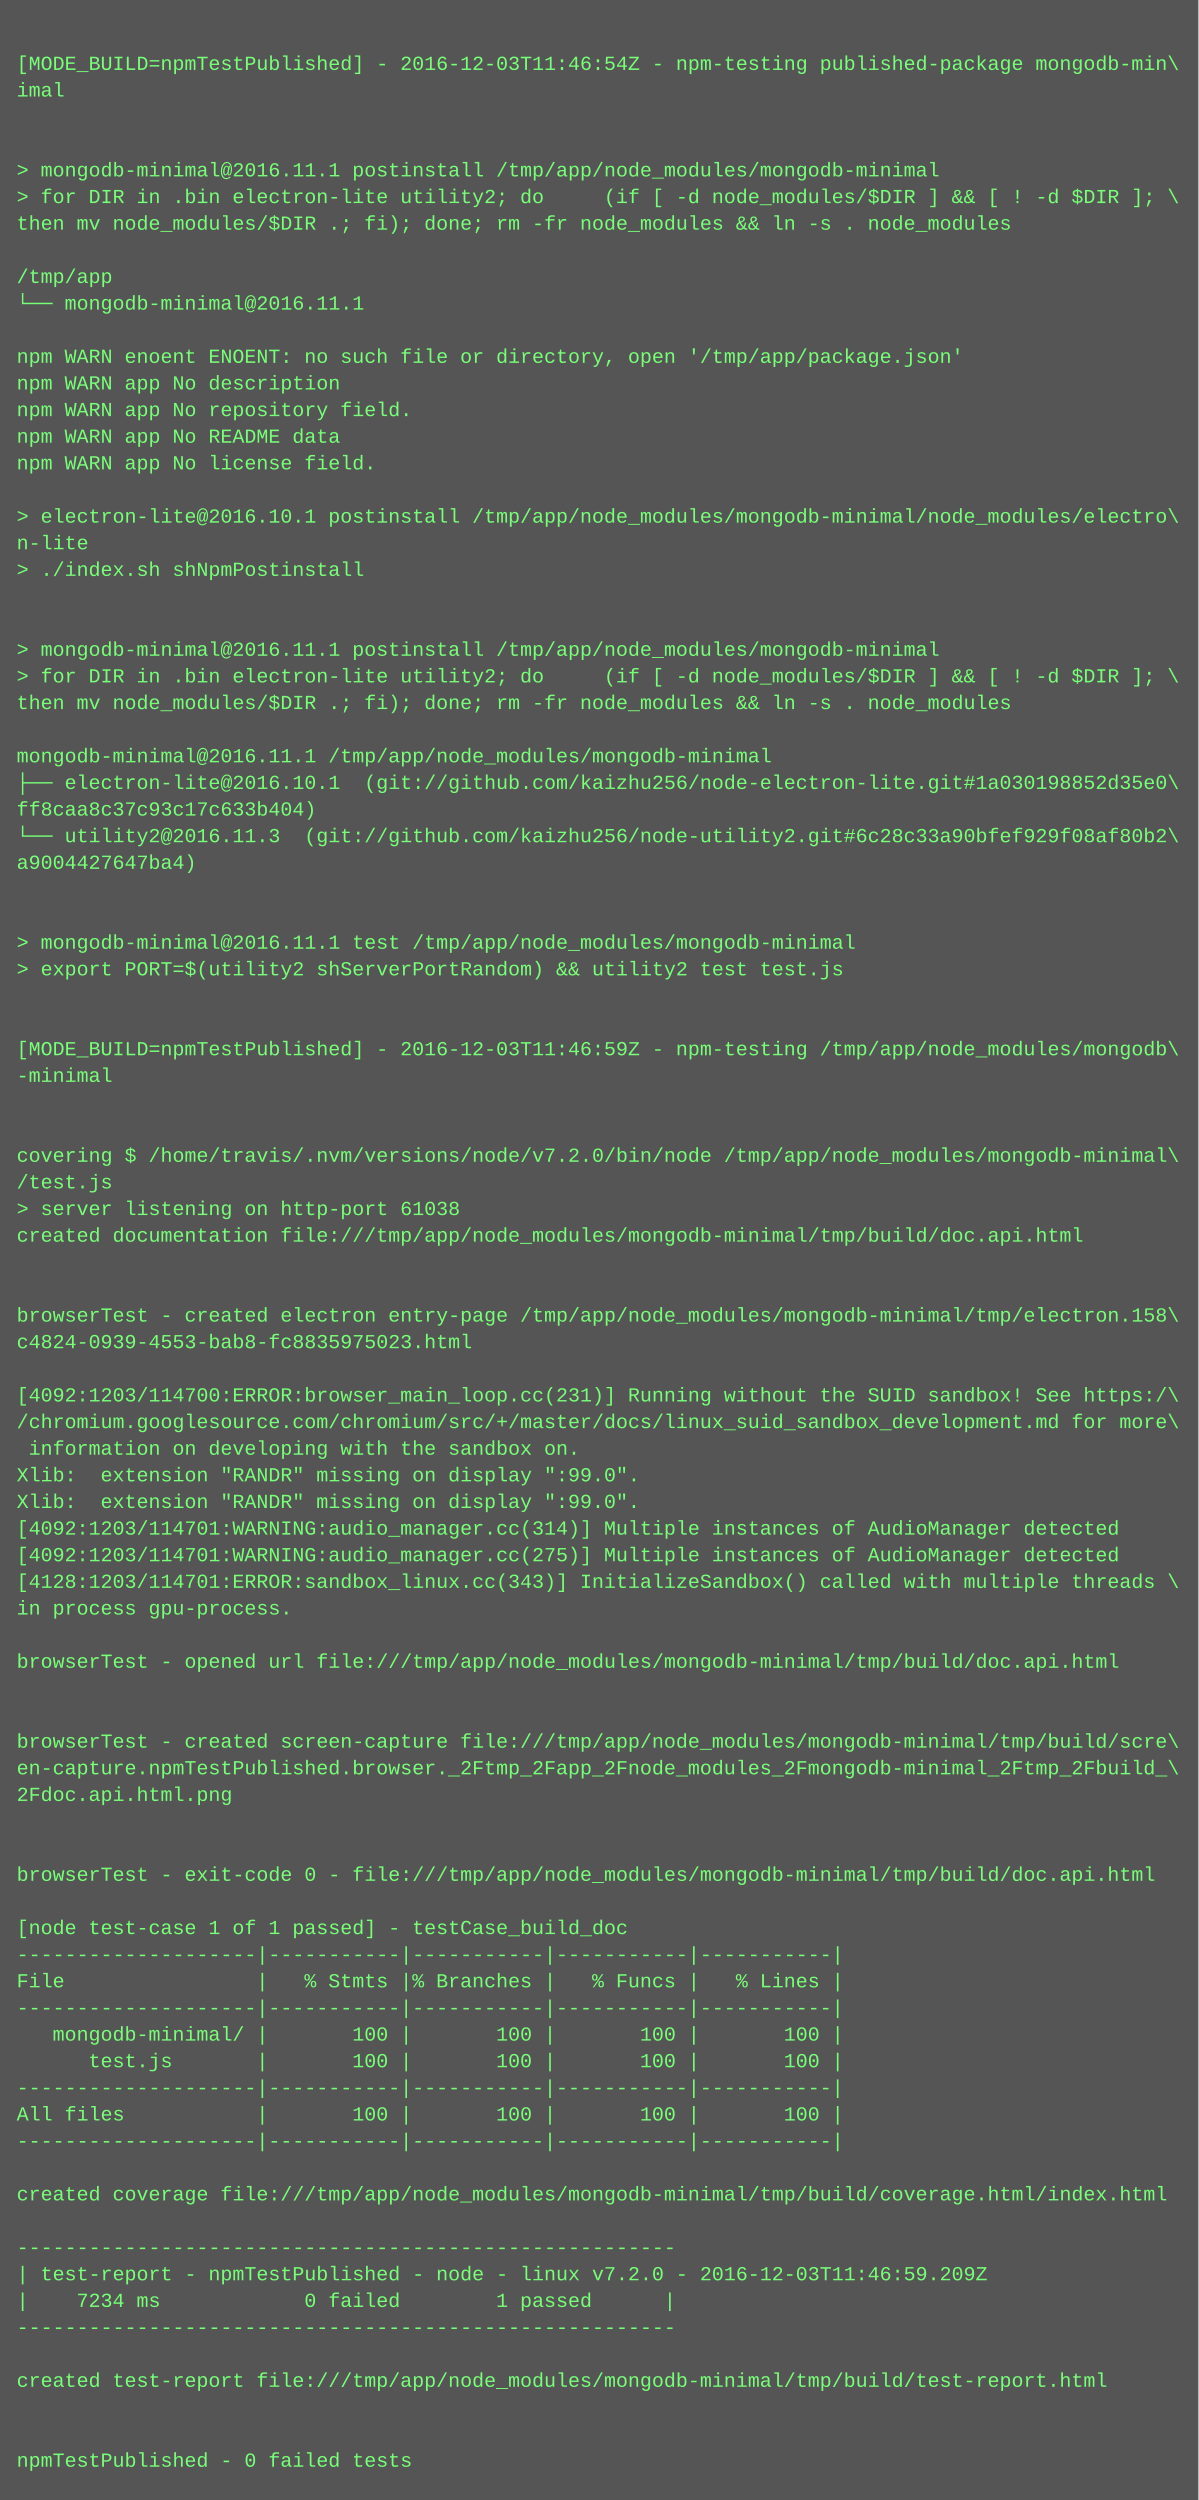
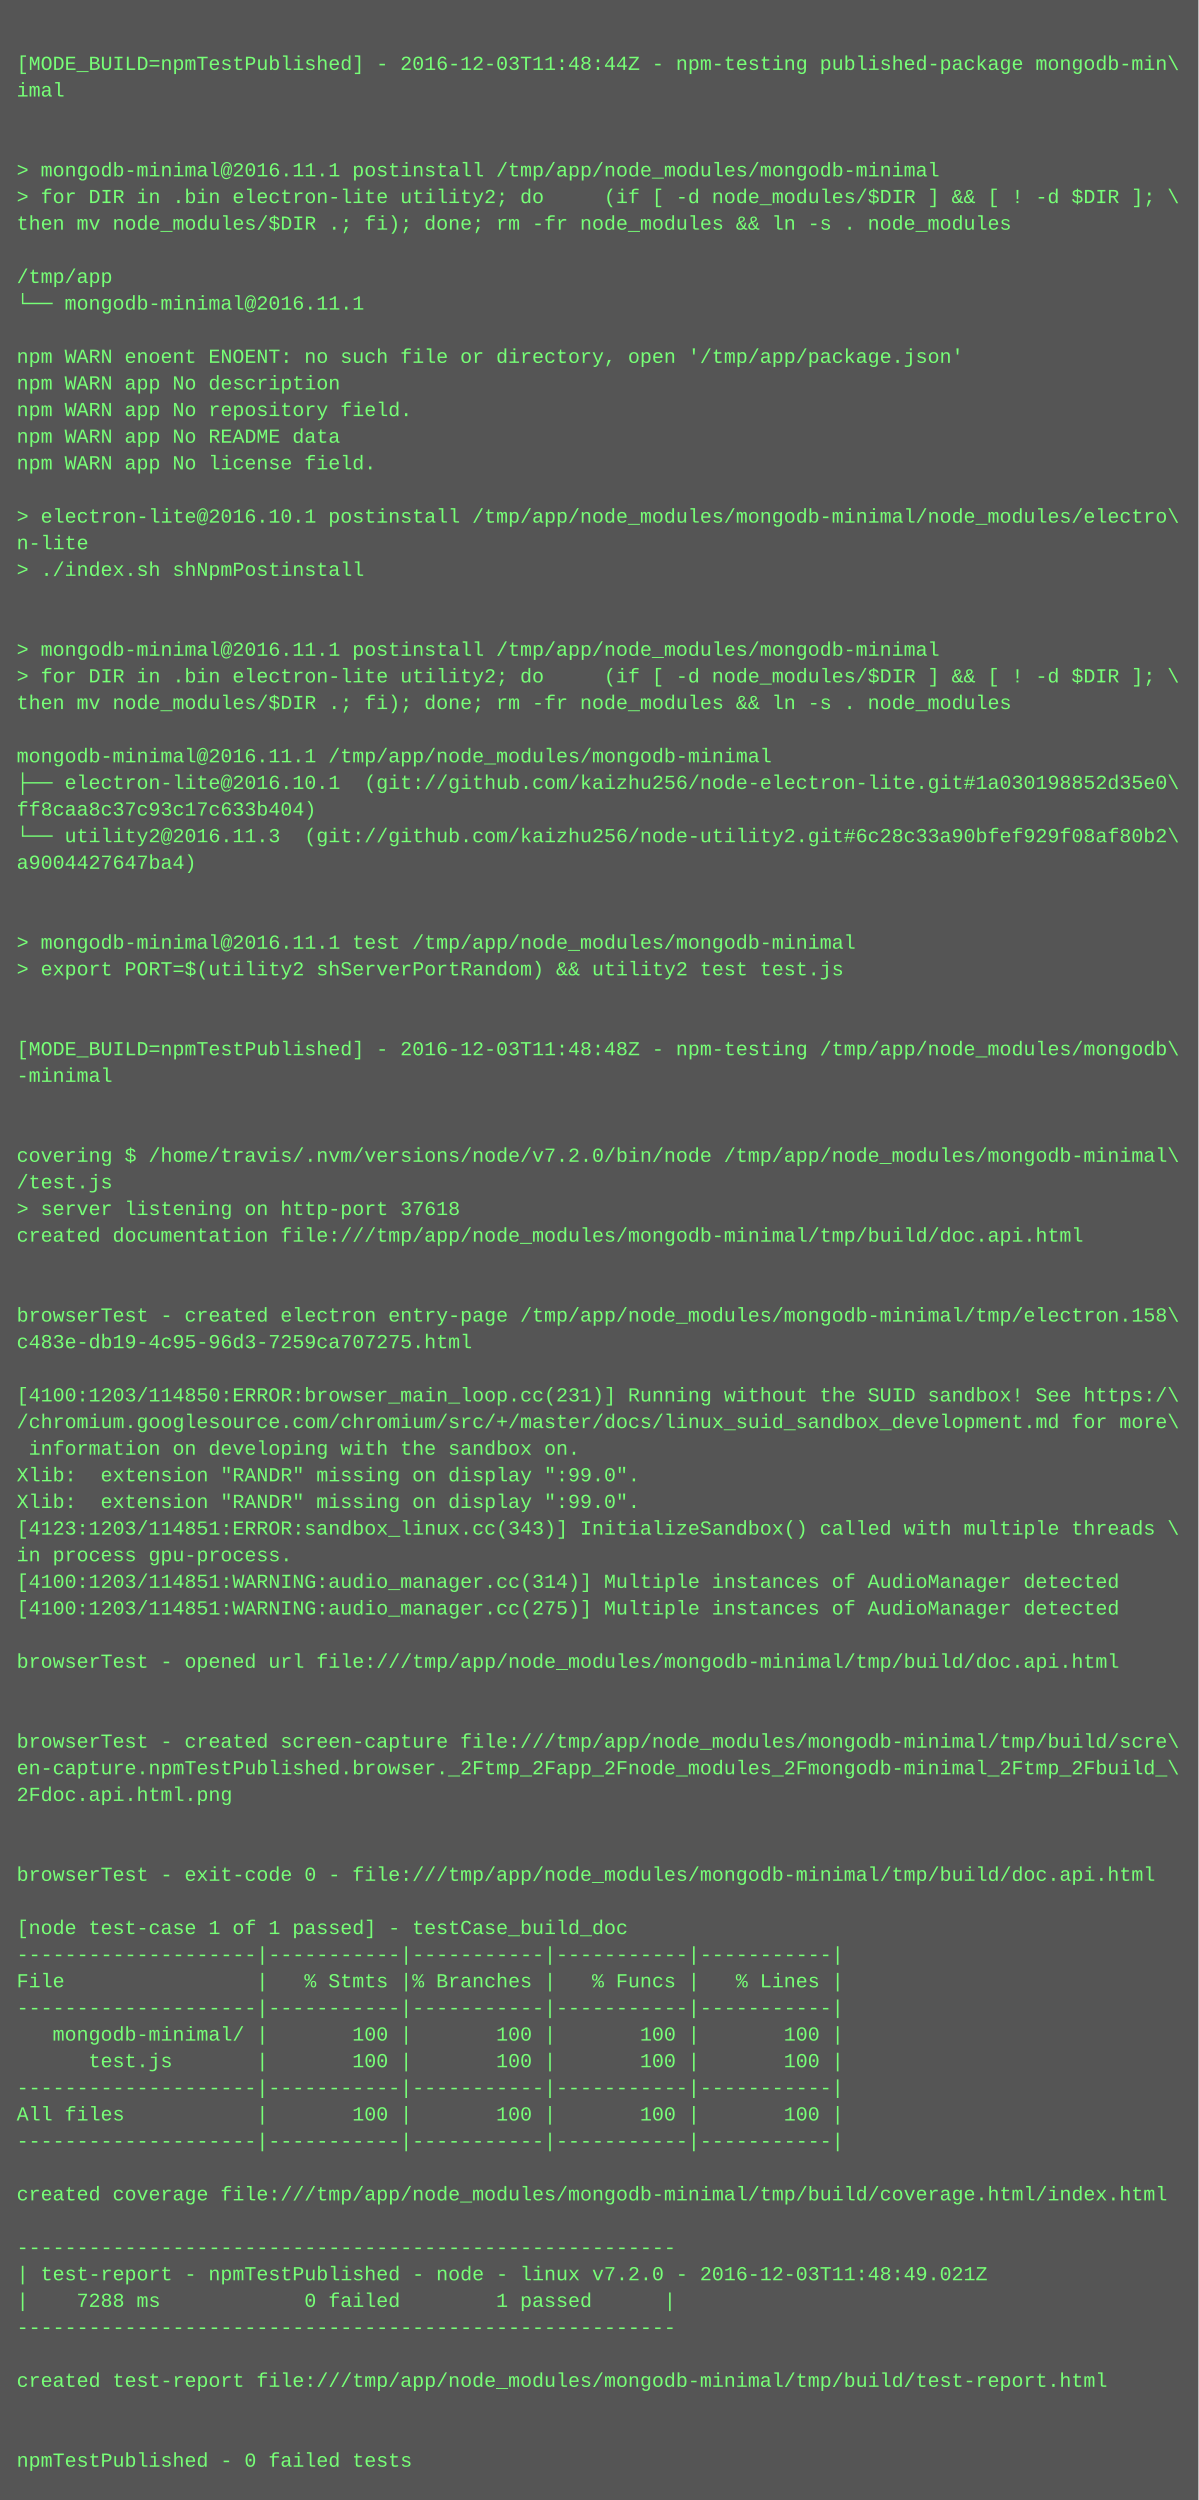
<svg xmlns="http://www.w3.org/2000/svg" height="1502" width="720">
  <rect height="1502" fill="#555" width="720" />
  <text fill="#7f7" font-family="Courier New" font-size="12" xml:space="preserve">
    <tspan x="10" y="26" />
-     <tspan x="10" y="42">[MODE_BUILD=npmTestPublished] - 2016-12-03T11:46:54Z - npm-testing published-package mongodb-min\</tspan>
+     <tspan x="10" y="42">[MODE_BUILD=npmTestPublished] - 2016-12-03T11:48:44Z - npm-testing published-package mongodb-min\</tspan>
    <tspan x="10" y="58">imal</tspan>
    <tspan x="10" y="74" />
    <tspan x="10" y="90" />
    <tspan x="10" y="106">&gt; mongodb-minimal@2016.11.1 postinstall /tmp/app/node_modules/mongodb-minimal</tspan>
    <tspan x="10" y="122">&gt; for DIR in .bin electron-lite utility2; do     (if [ -d node_modules/$DIR ] &amp;&amp; [ ! -d $DIR ]; \</tspan>
    <tspan x="10" y="138">then mv node_modules/$DIR .; fi); done; rm -fr node_modules &amp;&amp; ln -s . node_modules</tspan>
    <tspan x="10" y="154" />
    <tspan x="10" y="170">/tmp/app</tspan>
    <tspan x="10" y="186">└── mongodb-minimal@2016.11.1 </tspan>
    <tspan x="10" y="202" />
    <tspan x="10" y="218">npm WARN enoent ENOENT: no such file or directory, open '/tmp/app/package.json'</tspan>
    <tspan x="10" y="234">npm WARN app No description</tspan>
    <tspan x="10" y="250">npm WARN app No repository field.</tspan>
    <tspan x="10" y="266">npm WARN app No README data</tspan>
    <tspan x="10" y="282">npm WARN app No license field.</tspan>
    <tspan x="10" y="298" />
    <tspan x="10" y="314">&gt; electron-lite@2016.10.1 postinstall /tmp/app/node_modules/mongodb-minimal/node_modules/electro\</tspan>
    <tspan x="10" y="330">n-lite</tspan>
    <tspan x="10" y="346">&gt; ./index.sh shNpmPostinstall</tspan>
    <tspan x="10" y="362" />
    <tspan x="10" y="378" />
    <tspan x="10" y="394">&gt; mongodb-minimal@2016.11.1 postinstall /tmp/app/node_modules/mongodb-minimal</tspan>
    <tspan x="10" y="410">&gt; for DIR in .bin electron-lite utility2; do     (if [ -d node_modules/$DIR ] &amp;&amp; [ ! -d $DIR ]; \</tspan>
    <tspan x="10" y="426">then mv node_modules/$DIR .; fi); done; rm -fr node_modules &amp;&amp; ln -s . node_modules</tspan>
    <tspan x="10" y="442" />
    <tspan x="10" y="458">mongodb-minimal@2016.11.1 /tmp/app/node_modules/mongodb-minimal</tspan>
    <tspan x="10" y="474">├── electron-lite@2016.10.1  (git://github.com/kaizhu256/node-electron-lite.git#1a030198852d35e0\</tspan>
    <tspan x="10" y="490">ff8caa8c37c93c17c633b404)</tspan>
    <tspan x="10" y="506">└── utility2@2016.11.3  (git://github.com/kaizhu256/node-utility2.git#6c28c33a90bfef929f08af80b2\</tspan>
    <tspan x="10" y="522">a9004427647ba4)</tspan>
    <tspan x="10" y="538" />
    <tspan x="10" y="554" />
    <tspan x="10" y="570">&gt; mongodb-minimal@2016.11.1 test /tmp/app/node_modules/mongodb-minimal</tspan>
    <tspan x="10" y="586">&gt; export PORT=$(utility2 shServerPortRandom) &amp;&amp; utility2 test test.js</tspan>
    <tspan x="10" y="602" />
    <tspan x="10" y="618" />
-     <tspan x="10" y="634">[MODE_BUILD=npmTestPublished] - 2016-12-03T11:46:59Z - npm-testing /tmp/app/node_modules/mongodb\</tspan>
+     <tspan x="10" y="634">[MODE_BUILD=npmTestPublished] - 2016-12-03T11:48:48Z - npm-testing /tmp/app/node_modules/mongodb\</tspan>
    <tspan x="10" y="650">-minimal</tspan>
    <tspan x="10" y="666" />
    <tspan x="10" y="682" />
    <tspan x="10" y="698">covering $ /home/travis/.nvm/versions/node/v7.2.0/bin/node /tmp/app/node_modules/mongodb-minimal\</tspan>
    <tspan x="10" y="714">/test.js</tspan>
-     <tspan x="10" y="730">&gt; server listening on http-port 61038</tspan>
+     <tspan x="10" y="730">&gt; server listening on http-port 37618</tspan>
    <tspan x="10" y="746">created documentation file:///tmp/app/node_modules/mongodb-minimal/tmp/build/doc.api.html</tspan>
    <tspan x="10" y="762" />
    <tspan x="10" y="778" />
    <tspan x="10" y="794">browserTest - created electron entry-page /tmp/app/node_modules/mongodb-minimal/tmp/electron.158\</tspan>
-     <tspan x="10" y="810">c4824-0939-4553-bab8-fc8835975023.html</tspan>
+     <tspan x="10" y="810">c483e-db19-4c95-96d3-7259ca707275.html</tspan>
    <tspan x="10" y="826" />
-     <tspan x="10" y="842">[4092:1203/114700:ERROR:browser_main_loop.cc(231)] Running without the SUID sandbox! See https:/\</tspan>
+     <tspan x="10" y="842">[4100:1203/114850:ERROR:browser_main_loop.cc(231)] Running without the SUID sandbox! See https:/\</tspan>
    <tspan x="10" y="858">/chromium.googlesource.com/chromium/src/+/master/docs/linux_suid_sandbox_development.md for more\</tspan>
    <tspan x="10" y="874"> information on developing with the sandbox on.</tspan>
    <tspan x="10" y="890">Xlib:  extension "RANDR" missing on display ":99.0".</tspan>
    <tspan x="10" y="906">Xlib:  extension "RANDR" missing on display ":99.0".</tspan>
-     <tspan x="10" y="922">[4092:1203/114701:WARNING:audio_manager.cc(314)] Multiple instances of AudioManager detected</tspan>
-     <tspan x="10" y="938">[4092:1203/114701:WARNING:audio_manager.cc(275)] Multiple instances of AudioManager detected</tspan>
-     <tspan x="10" y="954">[4128:1203/114701:ERROR:sandbox_linux.cc(343)] InitializeSandbox() called with multiple threads \</tspan>
-     <tspan x="10" y="970">in process gpu-process. </tspan>
+     <tspan x="10" y="922">[4123:1203/114851:ERROR:sandbox_linux.cc(343)] InitializeSandbox() called with multiple threads \</tspan>
+     <tspan x="10" y="938">in process gpu-process. </tspan>
+     <tspan x="10" y="954">[4100:1203/114851:WARNING:audio_manager.cc(314)] Multiple instances of AudioManager detected</tspan>
+     <tspan x="10" y="970">[4100:1203/114851:WARNING:audio_manager.cc(275)] Multiple instances of AudioManager detected</tspan>
    <tspan x="10" y="986" />
    <tspan x="10" y="1002">browserTest - opened url file:///tmp/app/node_modules/mongodb-minimal/tmp/build/doc.api.html</tspan>
    <tspan x="10" y="1018" />
    <tspan x="10" y="1034" />
    <tspan x="10" y="1050">browserTest - created screen-capture file:///tmp/app/node_modules/mongodb-minimal/tmp/build/scre\</tspan>
    <tspan x="10" y="1066">en-capture.npmTestPublished.browser._2Ftmp_2Fapp_2Fnode_modules_2Fmongodb-minimal_2Ftmp_2Fbuild_\</tspan>
    <tspan x="10" y="1082">2Fdoc.api.html.png</tspan>
    <tspan x="10" y="1098" />
    <tspan x="10" y="1114" />
    <tspan x="10" y="1130">browserTest - exit-code 0 - file:///tmp/app/node_modules/mongodb-minimal/tmp/build/doc.api.html</tspan>
    <tspan x="10" y="1146" />
    <tspan x="10" y="1162">[node test-case 1 of 1 passed] - testCase_build_doc</tspan>
    <tspan x="10" y="1178">--------------------|-----------|-----------|-----------|-----------|</tspan>
    <tspan x="10" y="1194">File                |   % Stmts |% Branches |   % Funcs |   % Lines |</tspan>
    <tspan x="10" y="1210">--------------------|-----------|-----------|-----------|-----------|</tspan>
    <tspan x="10" y="1226">   mongodb-minimal/ |       100 |       100 |       100 |       100 |</tspan>
    <tspan x="10" y="1242">      test.js       |       100 |       100 |       100 |       100 |</tspan>
    <tspan x="10" y="1258">--------------------|-----------|-----------|-----------|-----------|</tspan>
    <tspan x="10" y="1274">All files           |       100 |       100 |       100 |       100 |</tspan>
    <tspan x="10" y="1290">--------------------|-----------|-----------|-----------|-----------|</tspan>
    <tspan x="10" y="1306" />
    <tspan x="10" y="1322">created coverage file:///tmp/app/node_modules/mongodb-minimal/tmp/build/coverage.html/index.html</tspan>
    <tspan x="10" y="1338" />
    <tspan x="10" y="1354">-------------------------------------------------------</tspan>
-     <tspan x="10" y="1370">| test-report - npmTestPublished - node - linux v7.2.0 - 2016-12-03T11:46:59.209Z</tspan>
-     <tspan x="10" y="1386">|    7234 ms            0 failed        1 passed      |</tspan>
+     <tspan x="10" y="1370">| test-report - npmTestPublished - node - linux v7.2.0 - 2016-12-03T11:48:49.021Z</tspan>
+     <tspan x="10" y="1386">|    7288 ms            0 failed        1 passed      |</tspan>
    <tspan x="10" y="1402">-------------------------------------------------------</tspan>
    <tspan x="10" y="1418" />
    <tspan x="10" y="1434">created test-report file:///tmp/app/node_modules/mongodb-minimal/tmp/build/test-report.html</tspan>
    <tspan x="10" y="1450" />
    <tspan x="10" y="1466" />
    <tspan x="10" y="1482">npmTestPublished - 0 failed tests</tspan>
  </text>
</svg>
